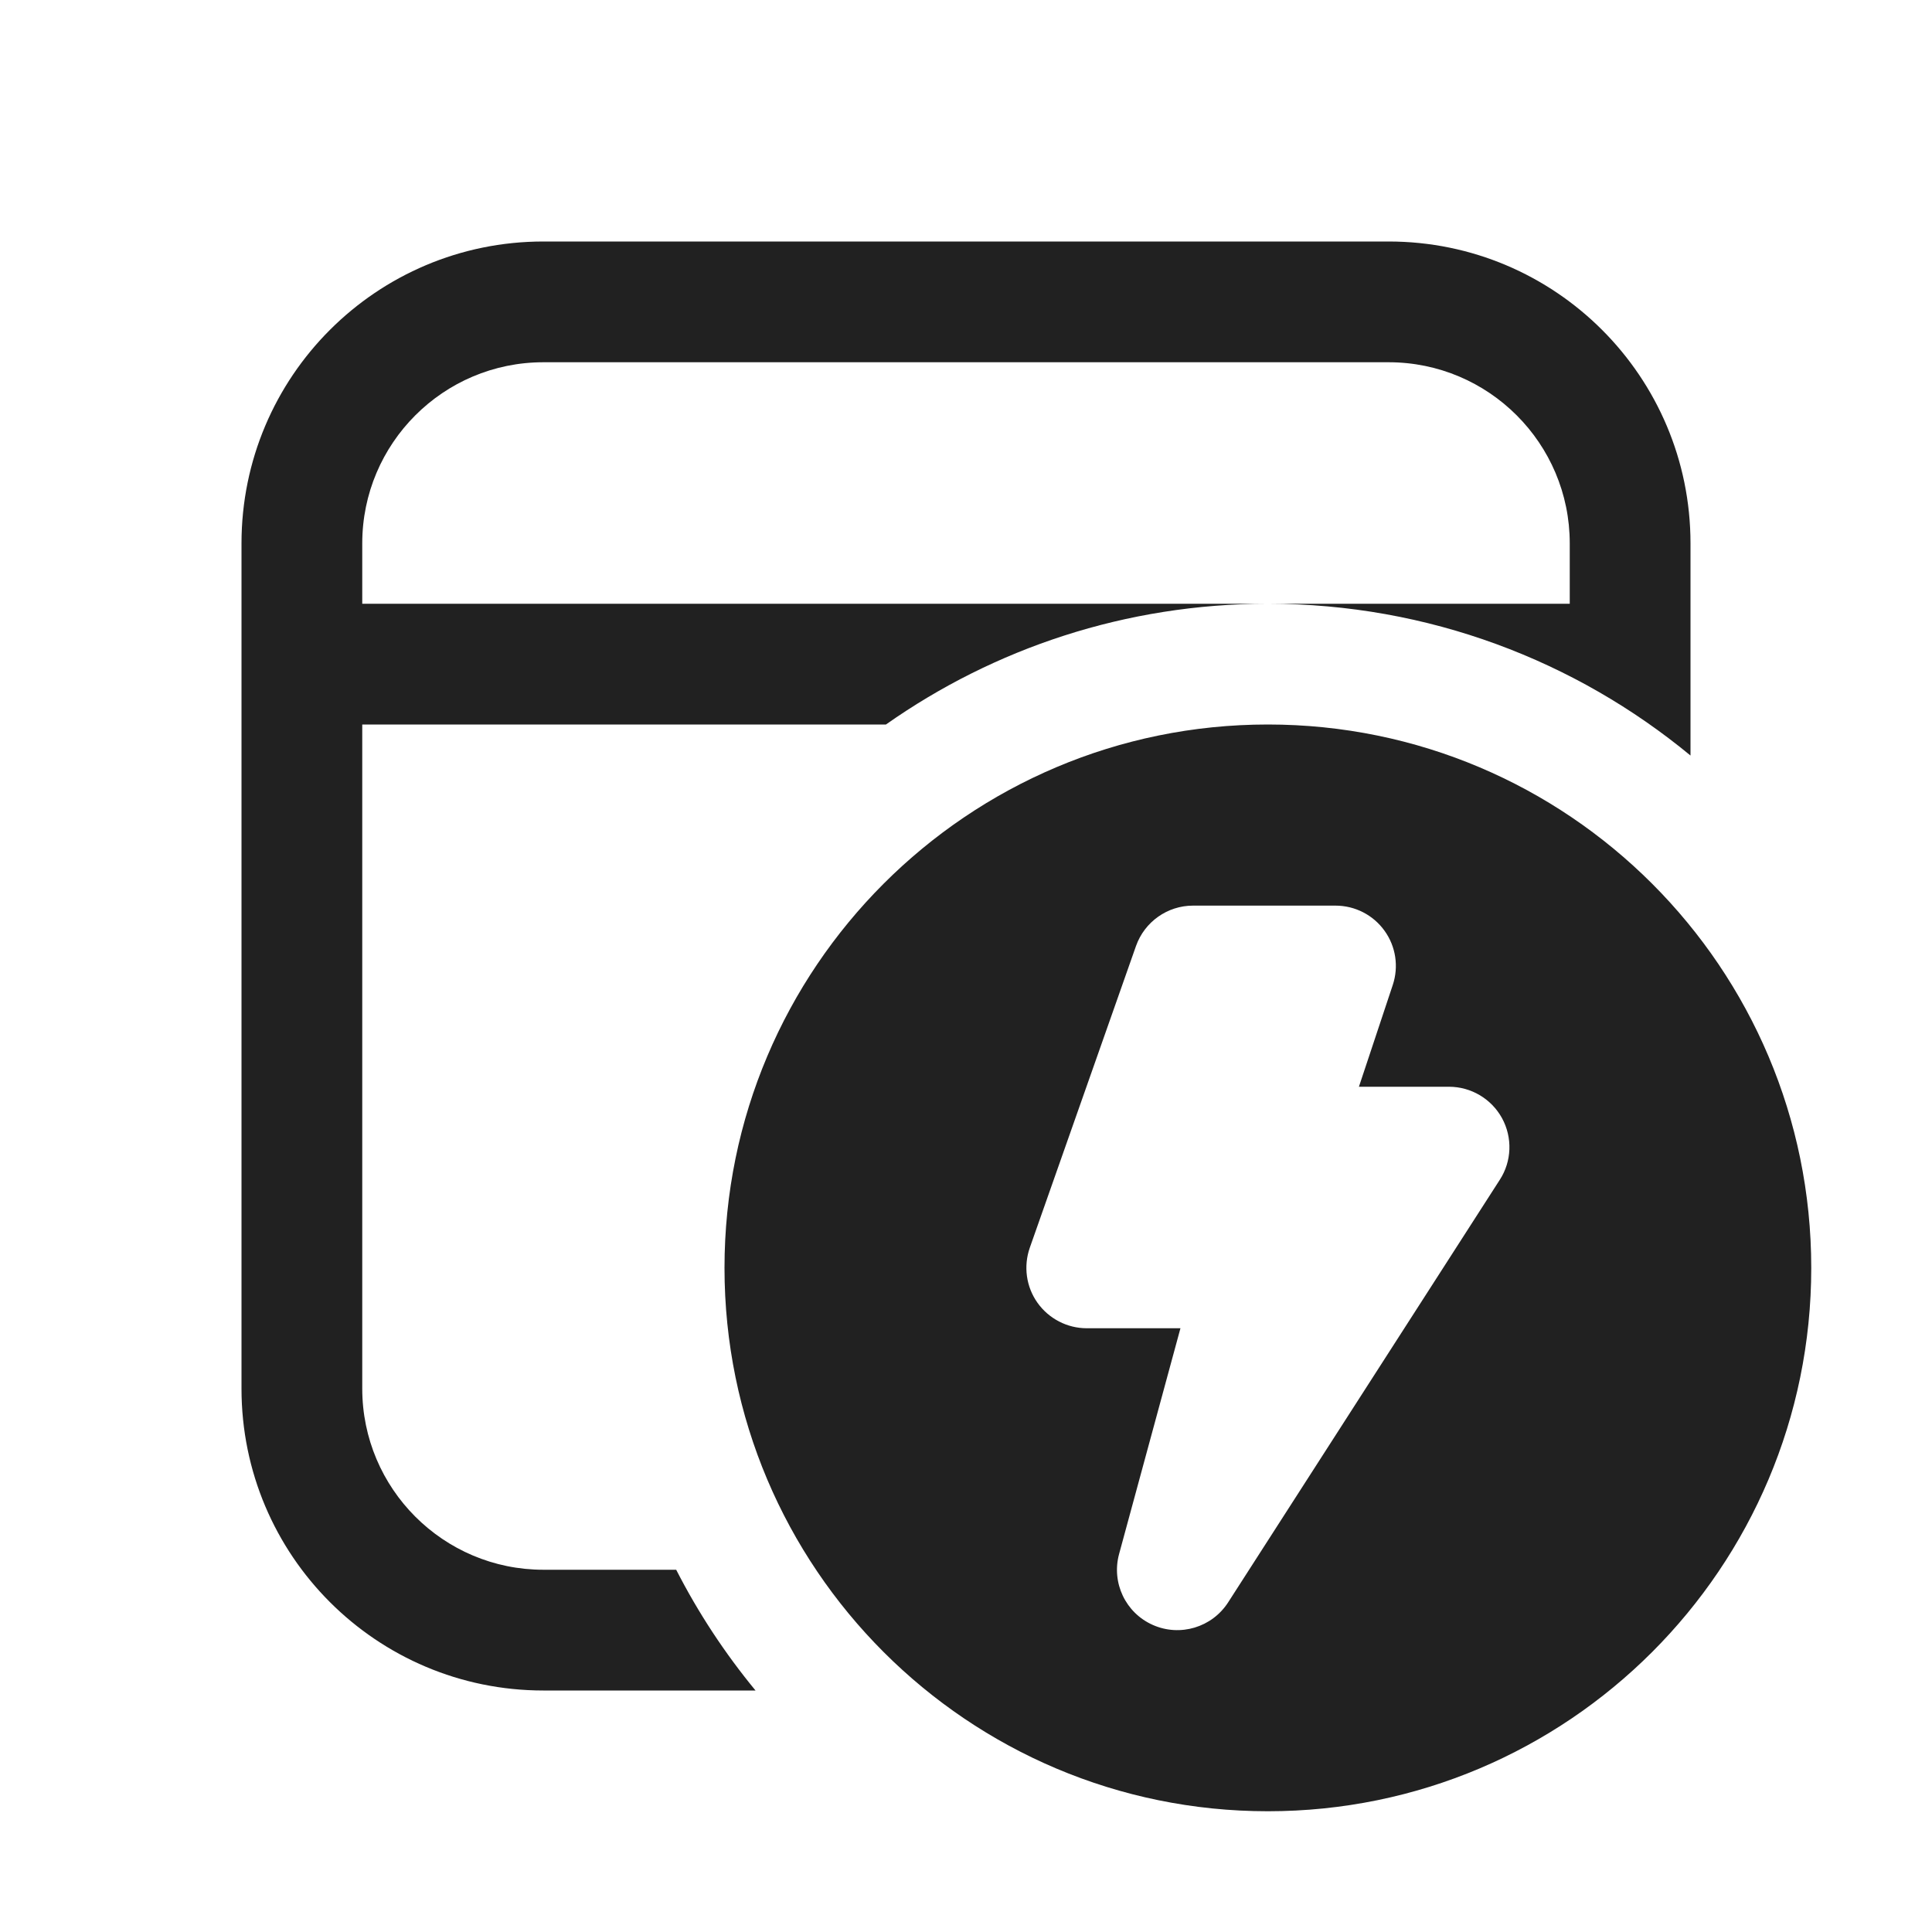
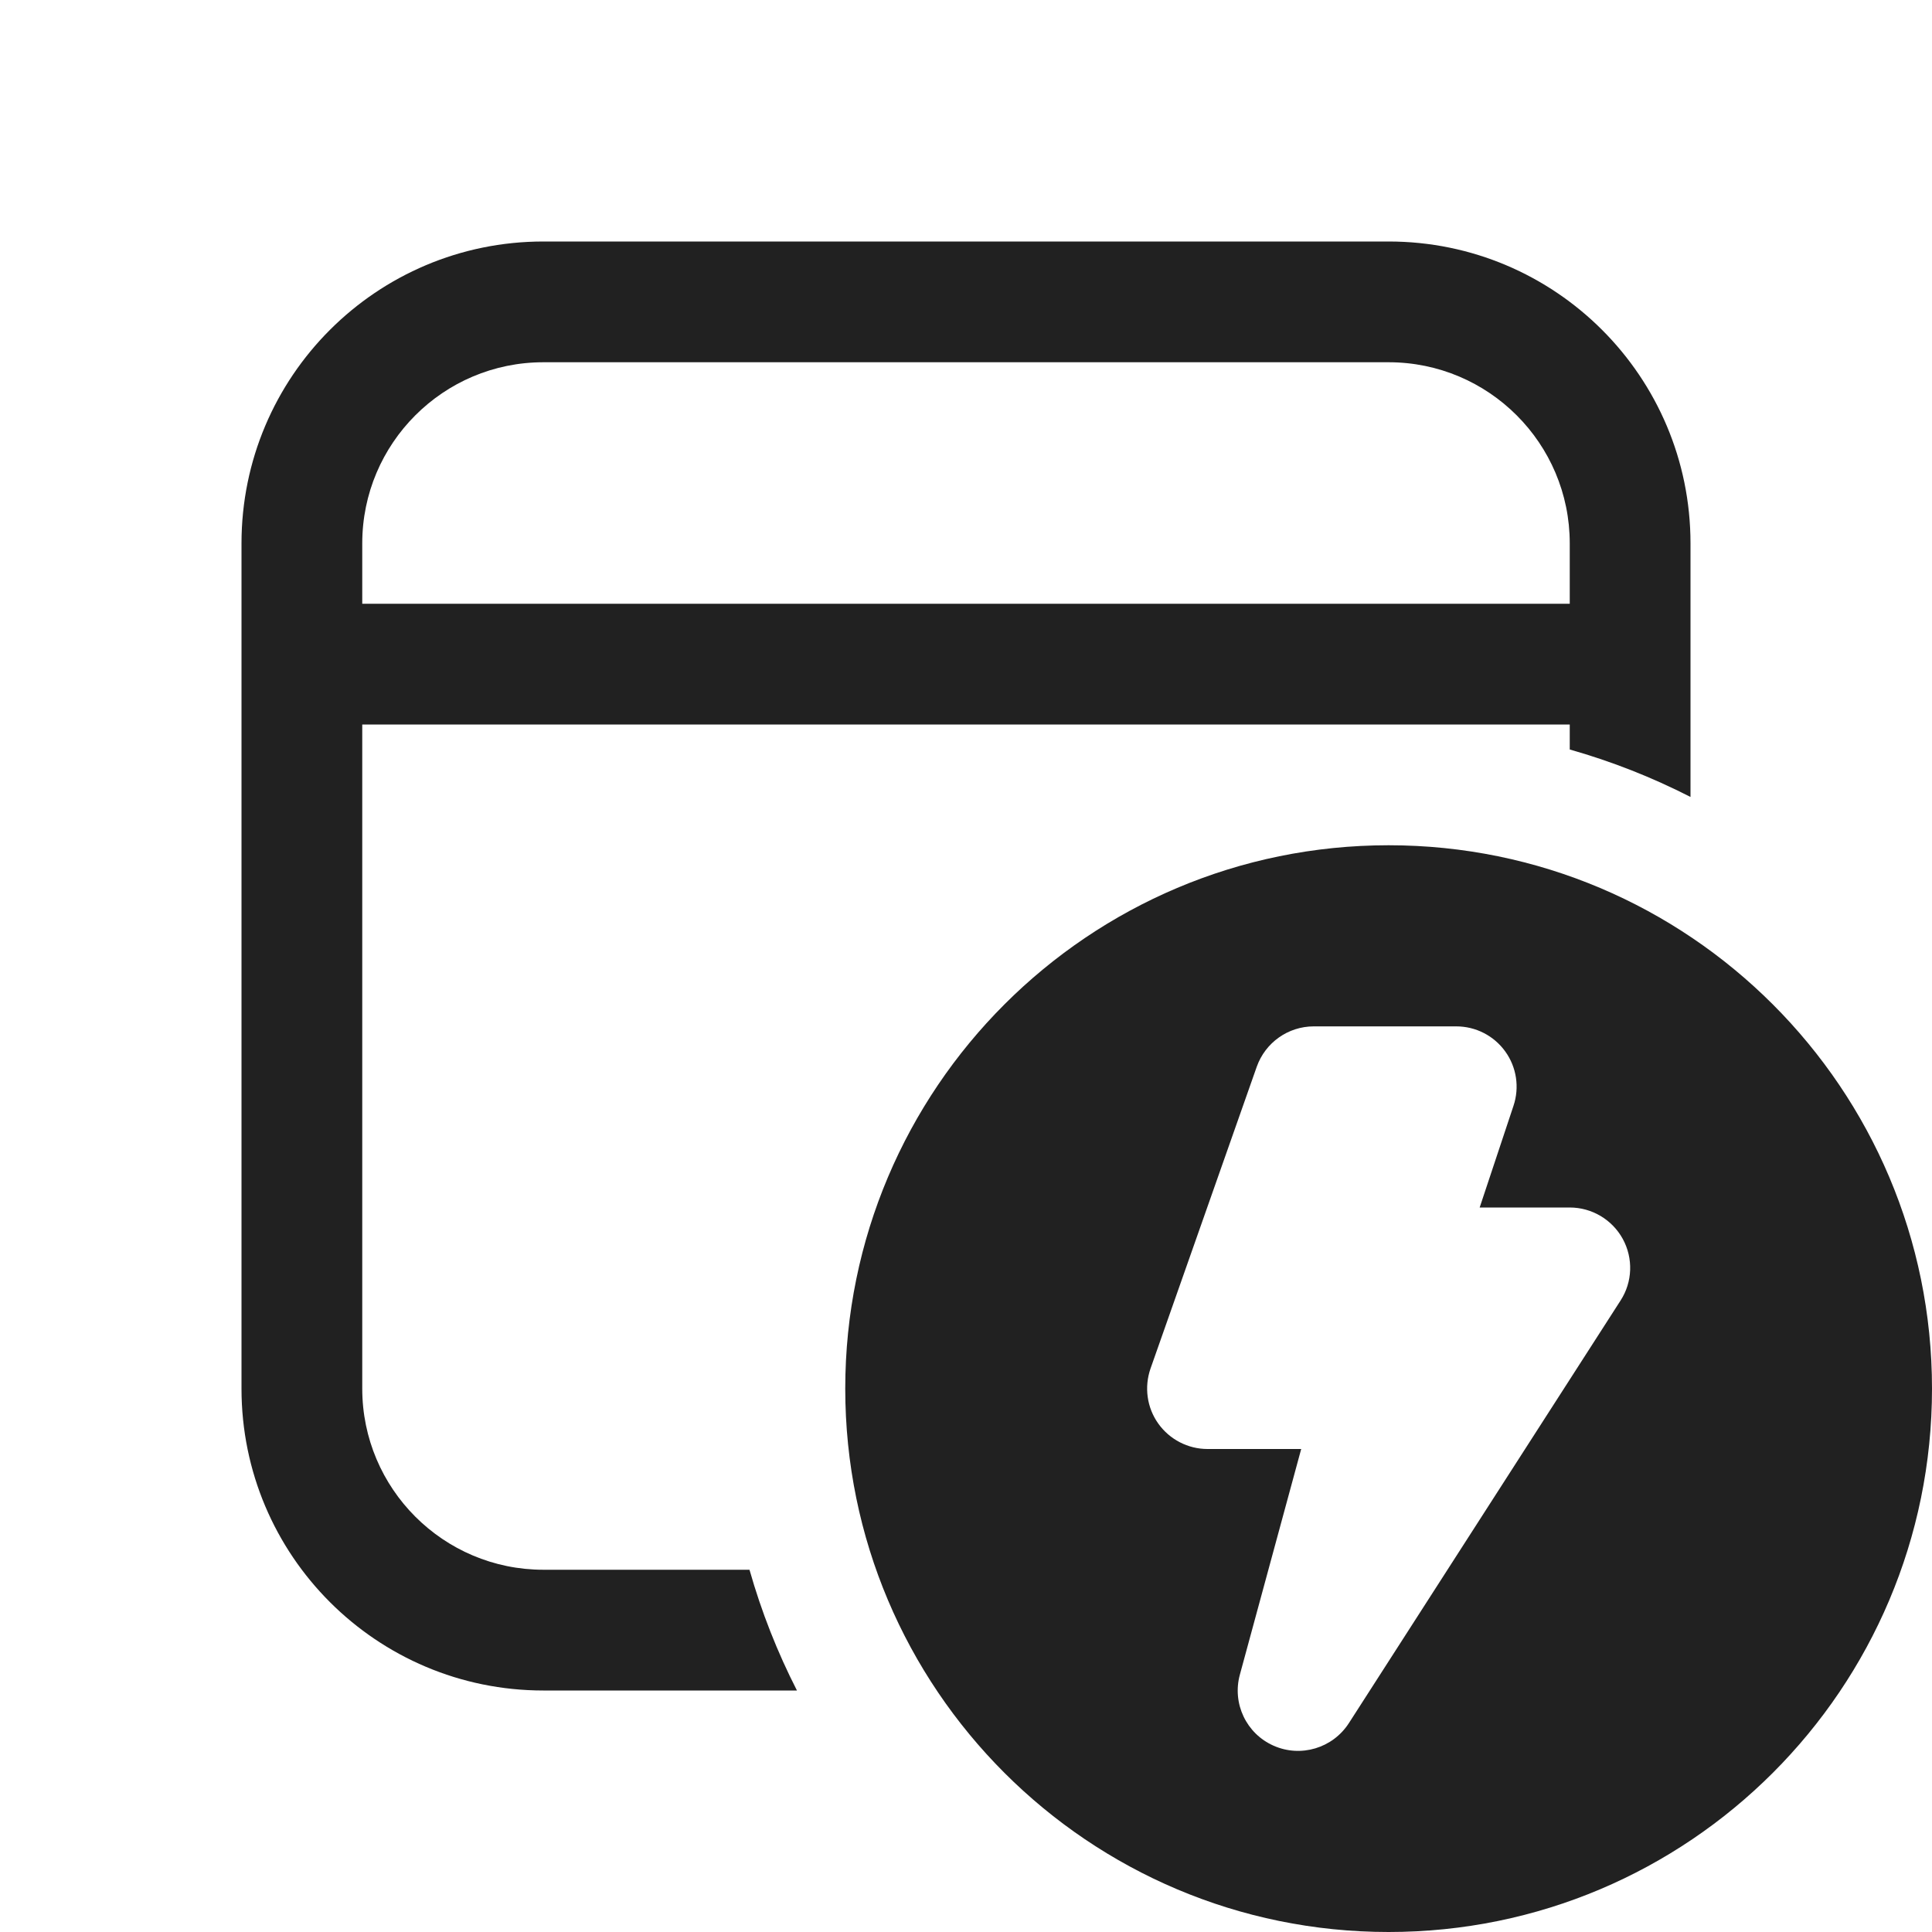
<svg xmlns="http://www.w3.org/2000/svg" width="16" height="16" viewBox="0 0 16 16" fill="none">
-   <path d="M11.5 2C12.881 2 14 3.119 14 4.5V6.257C13.049 5.472 11.83 5 10.5 5H13V4.5C13 3.672 12.328 3 11.5 3H4.5C3.672 3 3 3.672 3 4.5V5H10.5C9.323 5 8.232 5.37 7.337 6H3V11.5C3 12.328 3.672 13 4.5 13H5.6C5.783 13.358 6.004 13.693 6.257 14H4.5C3.119 14 2 12.881 2 11.5V4.5C2 3.119 3.119 2 4.5 2H11.5ZM10.5 15C12.985 15 15 12.985 15 10.5C15 8.015 12.985 6 10.5 6C8.015 6 6 8.015 6 10.5C6 12.985 8.015 15 10.5 15ZM9.408 7.834C9.479 7.634 9.668 7.5 9.88 7.5H11.06C11.221 7.5 11.372 7.577 11.466 7.708C11.56 7.838 11.585 8.006 11.534 8.158L11.254 9H12C12.183 9 12.351 9.1 12.439 9.26C12.527 9.421 12.52 9.617 12.421 9.77L10.171 13.27C10.037 13.478 9.772 13.557 9.547 13.457C9.321 13.357 9.203 13.107 9.268 12.869L9.776 11H9C8.838 11 8.686 10.921 8.592 10.789C8.498 10.657 8.475 10.487 8.528 10.334L9.408 7.834Z" fill="#212121" />
+   <path d="M11.5 2C12.881 2 14 3.119 14 4.5V6.6C13.683 6.438 13.349 6.306 13 6.207V6H3V11.5C3 12.328 3.672 13 4.5 13H6.207C6.306 13.349 6.438 13.683 6.6 14H4.5C3.119 14 2 12.881 2 11.5V4.5C2 3.119 3.119 2 4.5 2H11.5ZM11.5 3H4.5C3.672 3 3 3.672 3 4.5V5H13V4.5C13 3.672 12.328 3 11.5 3ZM16 11.5C16 13.985 13.985 16 11.5 16C9.015 16 7 13.985 7 11.5C7 9.015 9.015 7 11.5 7C13.985 7 16 9.015 16 11.5ZM10.88 8.5C10.668 8.5 10.479 8.634 10.408 8.834L9.528 11.334C9.475 11.487 9.498 11.657 9.592 11.789C9.686 11.921 9.838 12 10 12H10.776L10.268 13.869C10.203 14.107 10.321 14.357 10.547 14.457C10.772 14.557 11.037 14.478 11.171 14.27L13.421 10.77C13.52 10.617 13.527 10.421 13.439 10.26C13.351 10.1 13.183 10 13 10H12.254L12.534 9.158C12.585 9.006 12.56 8.838 12.466 8.708C12.372 8.577 12.221 8.5 12.06 8.5H10.88Z" fill="#212121" />
</svg>
